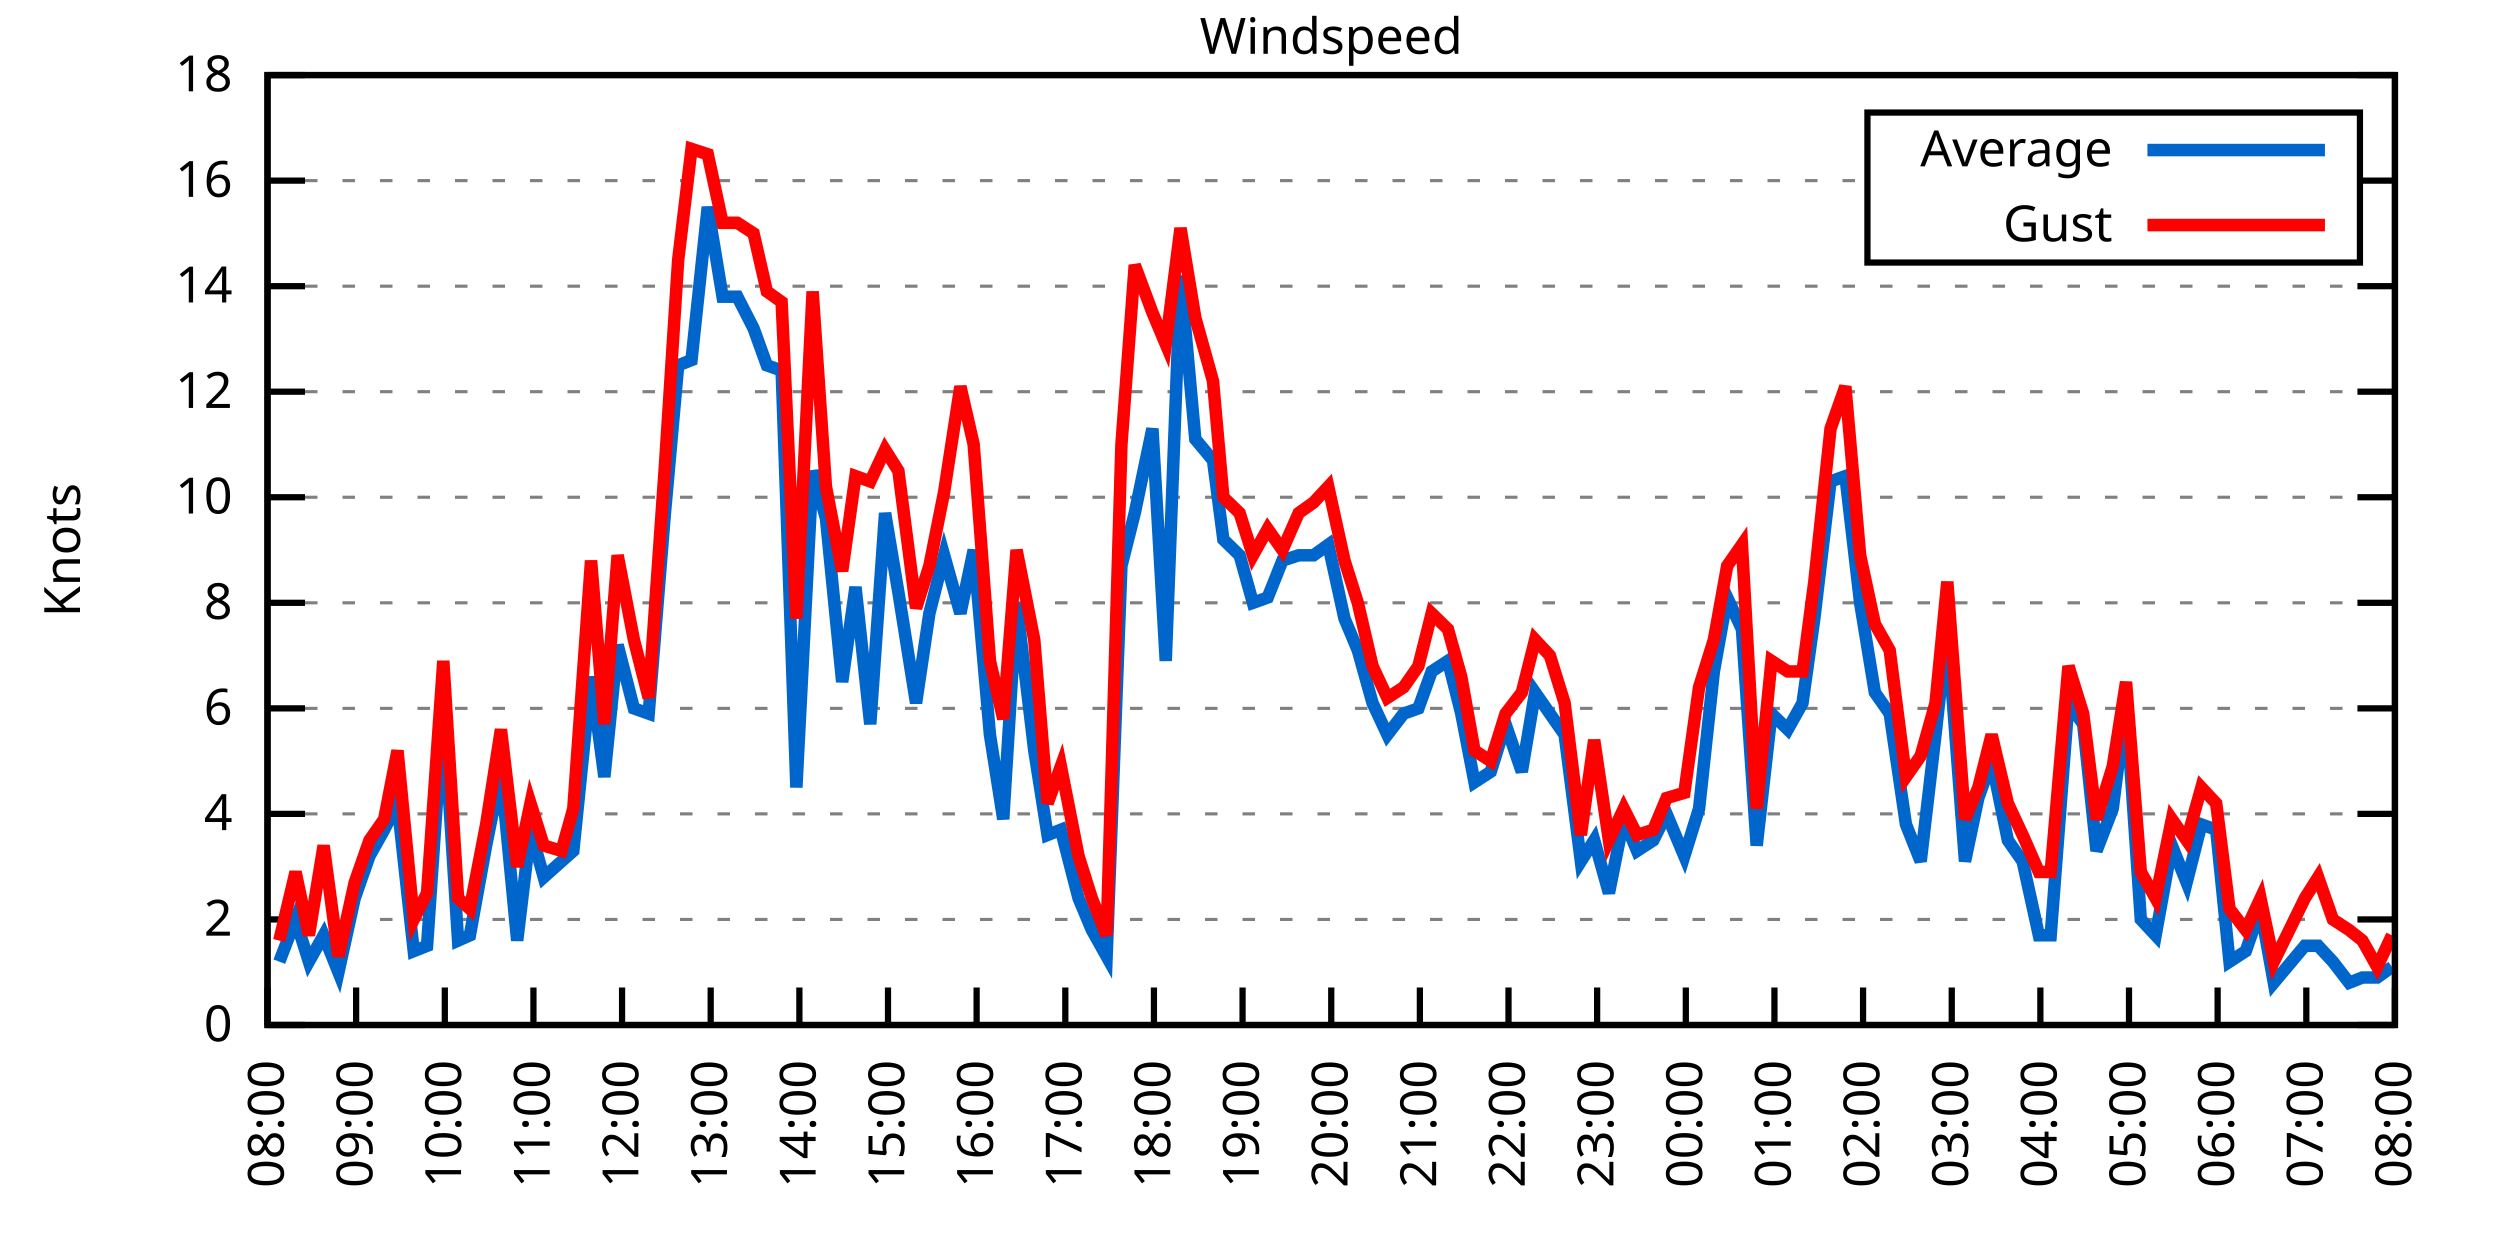
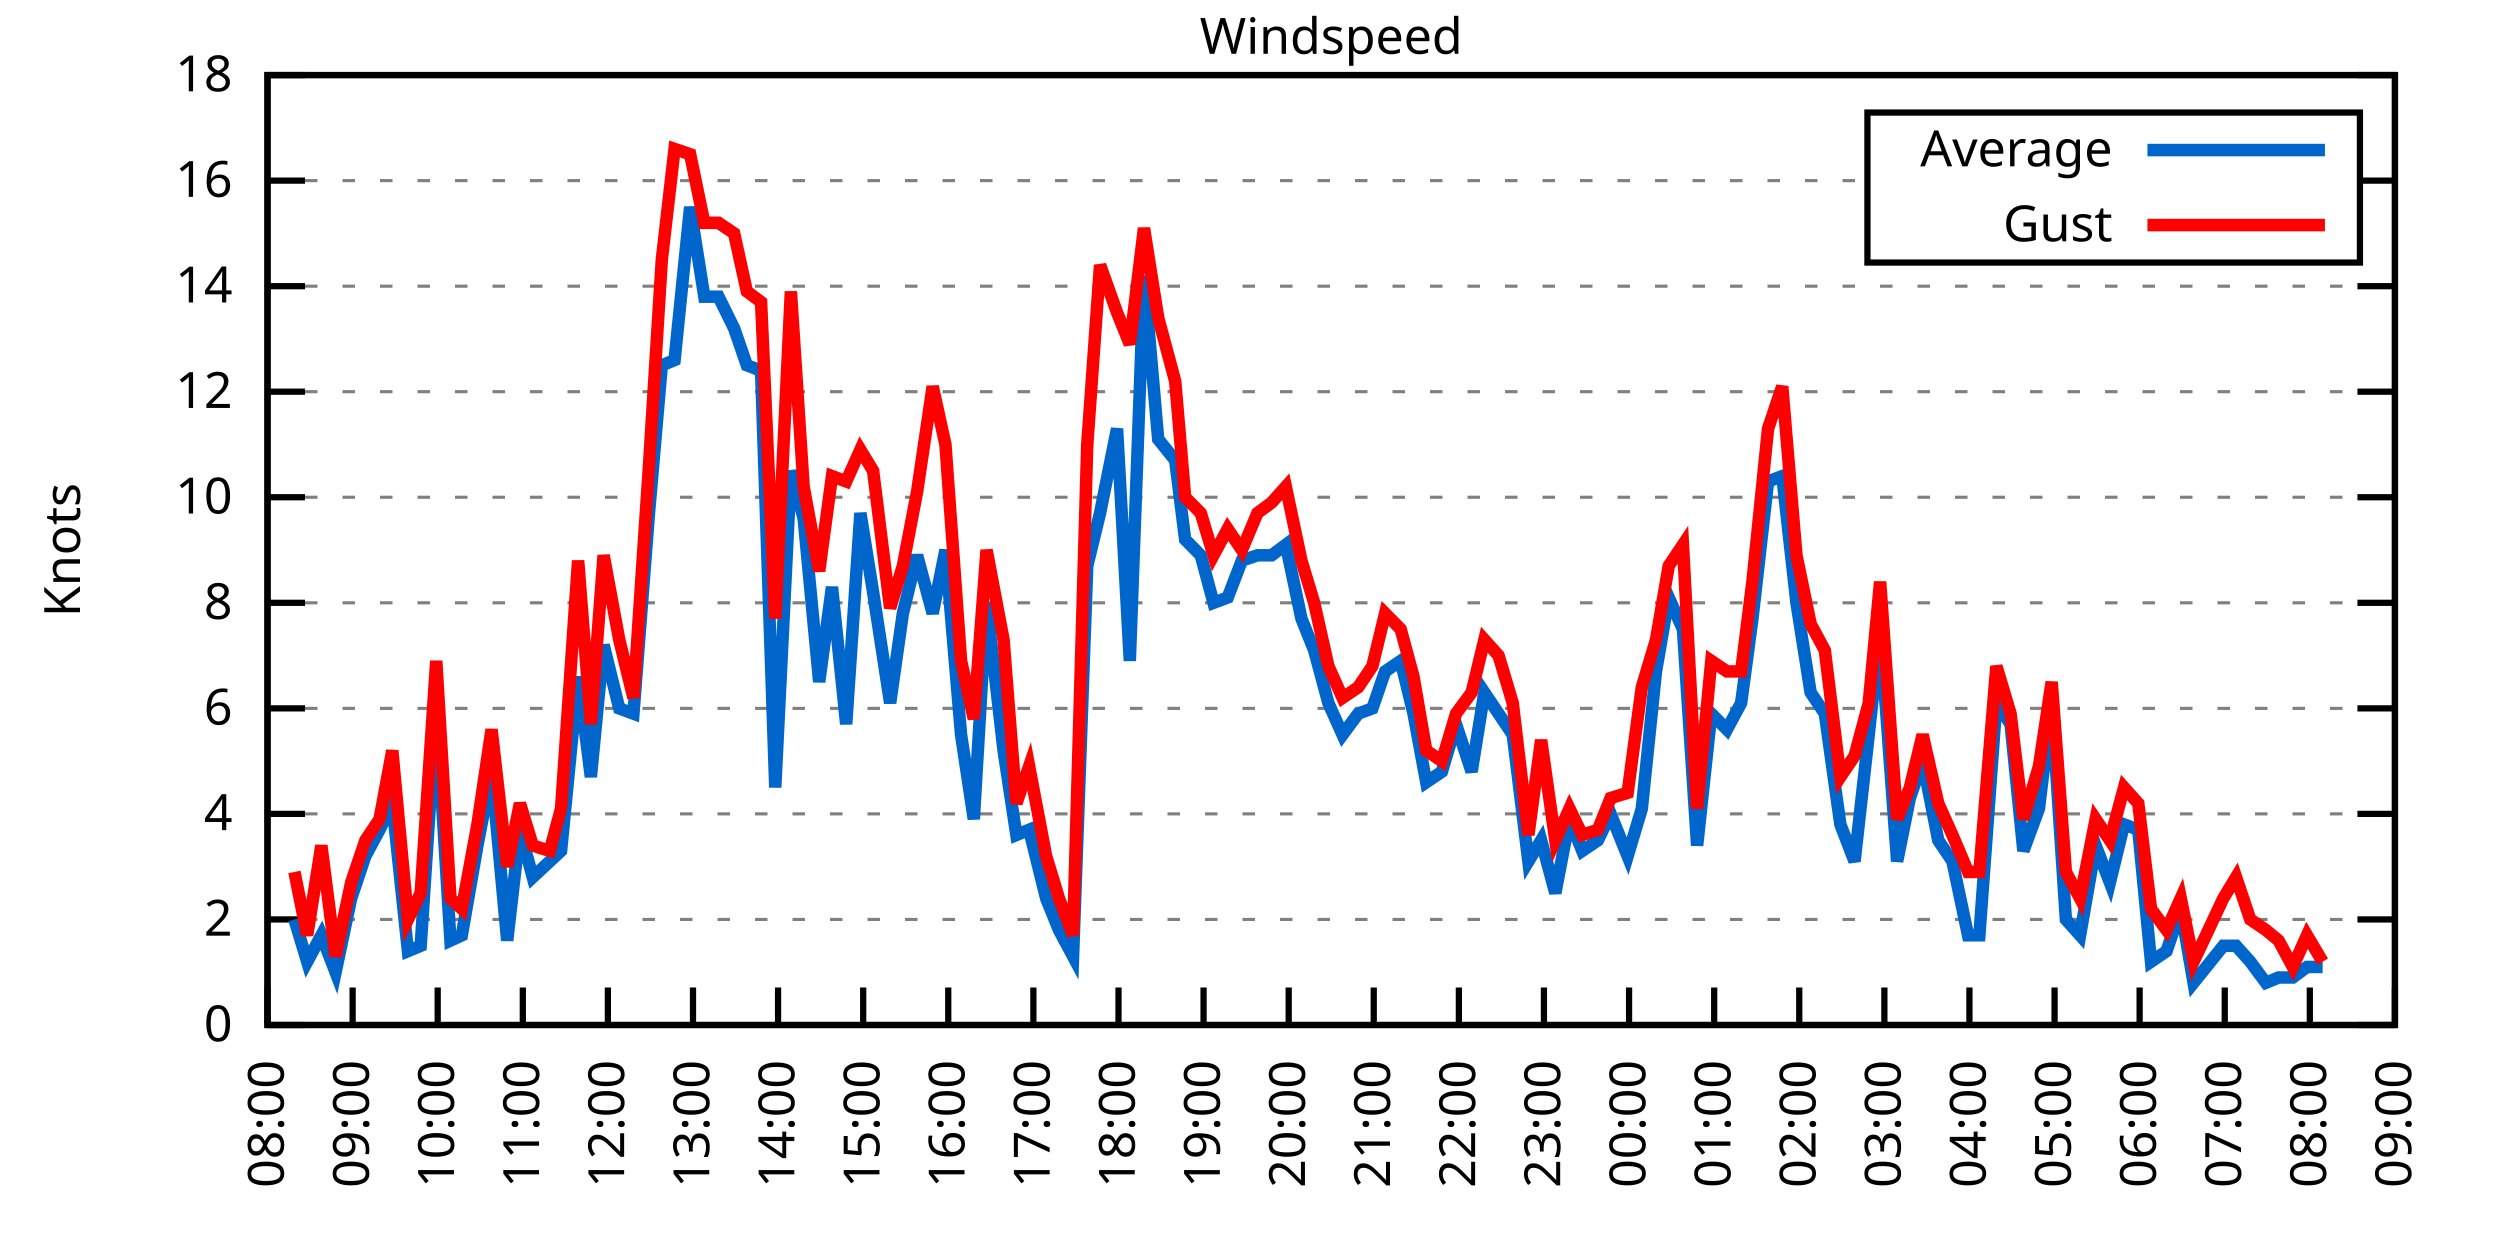
<svg xmlns="http://www.w3.org/2000/svg" xmlns:xlink="http://www.w3.org/1999/xlink" width="400" height="200" viewBox="0 0 400 200">
  <g id="gnuplot_canvas">
    <rect x="0" y="0" width="400" height="200" fill="none" />
    <defs>
      <circle id="gpDot" r="0.5" stroke-width="0.5" stroke="currentColor" />
      <path id="gpPt0" stroke-width="0.333" stroke="currentColor" d="M-1,0 h2 M0,-1 v2" />
      <path id="gpPt1" stroke-width="0.333" stroke="currentColor" d="M-1,-1 L1,1 M1,-1 L-1,1" />
      <path id="gpPt2" stroke-width="0.333" stroke="currentColor" d="M-1,0 L1,0 M0,-1 L0,1 M-1,-1 L1,1 M-1,1 L1,-1" />
      <rect id="gpPt3" stroke-width="0.333" stroke="currentColor" x="-1" y="-1" width="2" height="2" />
      <rect id="gpPt4" stroke-width="0.333" stroke="currentColor" fill="currentColor" x="-1" y="-1" width="2" height="2" />
      <circle id="gpPt5" stroke-width="0.333" stroke="currentColor" cx="0" cy="0" r="1" />
      <use xlink:href="#gpPt5" id="gpPt6" fill="currentColor" stroke="none" />
      <path id="gpPt7" stroke-width="0.333" stroke="currentColor" d="M0,-1.33 L-1.33,0.67 L1.33,0.67 z" />
      <use xlink:href="#gpPt7" id="gpPt8" fill="currentColor" stroke="none" />
      <use xlink:href="#gpPt7" id="gpPt9" stroke="currentColor" transform="rotate(180)" />
      <use xlink:href="#gpPt9" id="gpPt10" fill="currentColor" stroke="none" />
      <use xlink:href="#gpPt3" id="gpPt11" stroke="currentColor" transform="rotate(45)" />
      <use xlink:href="#gpPt11" id="gpPt12" fill="currentColor" stroke="none" />
      <path id="gpPt13" stroke-width="0.333" stroke="currentColor" d="M0,1.330 L1.265,0.411 L0.782,-1.067 L-0.782,-1.076 L-1.265,0.411 z" />
      <use xlink:href="#gpPt13" id="gpPt14" fill="currentColor" stroke="none" />
      <filter id="textbox" filterUnits="objectBoundingBox" x="0" y="0" height="1" width="1">
        <feFlood flood-color="white" flood-opacity="1" result="bgnd" />
        <feComposite in="SourceGraphic" in2="bgnd" operator="atop" />
      </filter>
      <filter id="greybox" filterUnits="objectBoundingBox" x="0" y="0" height="1" width="1">
        <feFlood flood-color="lightgrey" flood-opacity="1" result="grey" />
        <feComposite in="SourceGraphic" in2="grey" operator="atop" />
      </filter>
    </defs>
    <g fill="none" color="white" stroke="currentColor" stroke-width="1.00" stroke-linecap="butt" stroke-linejoin="miter">
</g>
    <g fill="none" color="black" stroke="currentColor" stroke-width="1.00" stroke-linecap="butt" stroke-linejoin="miter">
      <g stroke="none" shape-rendering="crispEdges">
        <polygon fill="rgb(255, 255, 255)" points="42.80,164.00 383.18,164.00 383.18,12.02 42.80,12.02 " />
      </g>
    </g>
    <g fill="none" color="black" stroke="currentColor" stroke-width="1.00" stroke-linecap="butt" stroke-linejoin="miter">
</g>
    <g fill="none" color="black" stroke="black" stroke-width="0.50" stroke-linecap="butt" stroke-linejoin="miter">
</g>
    <g fill="none" color="gray" stroke="currentColor" stroke-width="0.50" stroke-linecap="butt" stroke-linejoin="miter">
      <path stroke="gray" stroke-dasharray="2,4" class="gridline" d="M42.80,164.00 L383.19,164.00  " />
    </g>
    <g fill="none" color="gray" stroke="gray" stroke-width="1.00" stroke-linecap="butt" stroke-linejoin="miter">
</g>
    <g fill="none" color="black" stroke="currentColor" stroke-width="1.00" stroke-linecap="butt" stroke-linejoin="miter">
      <path stroke="black" d="M42.80,164.00 L48.80,164.00 M383.19,164.00 L377.19,164.00  " />
      <g transform="translate(37.20,166.60)" stroke="none" fill="black" font-family="Sans" font-size="8.00" text-anchor="end">
        <text>
          <tspan font-family="Sans"> 0</tspan>
        </text>
      </g>
    </g>
    <g fill="none" color="black" stroke="currentColor" stroke-width="1.00" stroke-linecap="butt" stroke-linejoin="miter">
</g>
    <g fill="none" color="black" stroke="black" stroke-width="0.50" stroke-linecap="butt" stroke-linejoin="miter">
</g>
    <g fill="none" color="gray" stroke="currentColor" stroke-width="0.50" stroke-linecap="butt" stroke-linejoin="miter">
      <path stroke="gray" stroke-dasharray="2,4" class="gridline" d="M42.80,147.11 L383.19,147.11  " />
    </g>
    <g fill="none" color="gray" stroke="gray" stroke-width="1.00" stroke-linecap="butt" stroke-linejoin="miter">
</g>
    <g fill="none" color="black" stroke="currentColor" stroke-width="1.00" stroke-linecap="butt" stroke-linejoin="miter">
      <path stroke="black" d="M42.80,147.11 L48.80,147.11 M383.19,147.11 L377.19,147.11  " />
      <g transform="translate(37.20,149.71)" stroke="none" fill="black" font-family="Sans" font-size="8.00" text-anchor="end">
        <text>
          <tspan font-family="Sans"> 2</tspan>
        </text>
      </g>
    </g>
    <g fill="none" color="black" stroke="currentColor" stroke-width="1.00" stroke-linecap="butt" stroke-linejoin="miter">
</g>
    <g fill="none" color="black" stroke="black" stroke-width="0.50" stroke-linecap="butt" stroke-linejoin="miter">
</g>
    <g fill="none" color="gray" stroke="currentColor" stroke-width="0.50" stroke-linecap="butt" stroke-linejoin="miter">
      <path stroke="gray" stroke-dasharray="2,4" class="gridline" d="M42.80,130.22 L383.19,130.22  " />
    </g>
    <g fill="none" color="gray" stroke="gray" stroke-width="1.00" stroke-linecap="butt" stroke-linejoin="miter">
</g>
    <g fill="none" color="black" stroke="currentColor" stroke-width="1.00" stroke-linecap="butt" stroke-linejoin="miter">
      <path stroke="black" d="M42.80,130.22 L48.80,130.22 M383.19,130.22 L377.19,130.22  " />
      <g transform="translate(37.20,132.82)" stroke="none" fill="black" font-family="Sans" font-size="8.00" text-anchor="end">
        <text>
          <tspan font-family="Sans"> 4</tspan>
        </text>
      </g>
    </g>
    <g fill="none" color="black" stroke="currentColor" stroke-width="1.00" stroke-linecap="butt" stroke-linejoin="miter">
</g>
    <g fill="none" color="black" stroke="black" stroke-width="0.50" stroke-linecap="butt" stroke-linejoin="miter">
</g>
    <g fill="none" color="gray" stroke="currentColor" stroke-width="0.50" stroke-linecap="butt" stroke-linejoin="miter">
      <path stroke="gray" stroke-dasharray="2,4" class="gridline" d="M42.80,113.34 L383.19,113.34  " />
    </g>
    <g fill="none" color="gray" stroke="gray" stroke-width="1.00" stroke-linecap="butt" stroke-linejoin="miter">
</g>
    <g fill="none" color="black" stroke="currentColor" stroke-width="1.00" stroke-linecap="butt" stroke-linejoin="miter">
      <path stroke="black" d="M42.80,113.34 L48.80,113.34 M383.19,113.34 L377.19,113.34  " />
      <g transform="translate(37.20,115.94)" stroke="none" fill="black" font-family="Sans" font-size="8.00" text-anchor="end">
        <text>
          <tspan font-family="Sans"> 6</tspan>
        </text>
      </g>
    </g>
    <g fill="none" color="black" stroke="currentColor" stroke-width="1.00" stroke-linecap="butt" stroke-linejoin="miter">
</g>
    <g fill="none" color="black" stroke="black" stroke-width="0.50" stroke-linecap="butt" stroke-linejoin="miter">
</g>
    <g fill="none" color="gray" stroke="currentColor" stroke-width="0.50" stroke-linecap="butt" stroke-linejoin="miter">
      <path stroke="gray" stroke-dasharray="2,4" class="gridline" d="M42.80,96.45 L383.19,96.45  " />
    </g>
    <g fill="none" color="gray" stroke="gray" stroke-width="1.00" stroke-linecap="butt" stroke-linejoin="miter">
</g>
    <g fill="none" color="black" stroke="currentColor" stroke-width="1.00" stroke-linecap="butt" stroke-linejoin="miter">
      <path stroke="black" d="M42.80,96.45 L48.80,96.45 M383.19,96.45 L377.19,96.45  " />
      <g transform="translate(37.20,99.05)" stroke="none" fill="black" font-family="Sans" font-size="8.00" text-anchor="end">
        <text>
          <tspan font-family="Sans"> 8</tspan>
        </text>
      </g>
    </g>
    <g fill="none" color="black" stroke="currentColor" stroke-width="1.00" stroke-linecap="butt" stroke-linejoin="miter">
</g>
    <g fill="none" color="black" stroke="black" stroke-width="0.50" stroke-linecap="butt" stroke-linejoin="miter">
</g>
    <g fill="none" color="gray" stroke="currentColor" stroke-width="0.50" stroke-linecap="butt" stroke-linejoin="miter">
      <path stroke="gray" stroke-dasharray="2,4" class="gridline" d="M42.80,79.56 L383.19,79.56  " />
    </g>
    <g fill="none" color="gray" stroke="gray" stroke-width="1.00" stroke-linecap="butt" stroke-linejoin="miter">
</g>
    <g fill="none" color="black" stroke="currentColor" stroke-width="1.00" stroke-linecap="butt" stroke-linejoin="miter">
      <path stroke="black" d="M42.80,79.56 L48.80,79.56 M383.19,79.56 L377.19,79.56  " />
      <g transform="translate(37.20,82.16)" stroke="none" fill="black" font-family="Sans" font-size="8.00" text-anchor="end">
        <text>
          <tspan font-family="Sans"> 10</tspan>
        </text>
      </g>
    </g>
    <g fill="none" color="black" stroke="currentColor" stroke-width="1.00" stroke-linecap="butt" stroke-linejoin="miter">
</g>
    <g fill="none" color="black" stroke="black" stroke-width="0.50" stroke-linecap="butt" stroke-linejoin="miter">
</g>
    <g fill="none" color="gray" stroke="currentColor" stroke-width="0.50" stroke-linecap="butt" stroke-linejoin="miter">
      <path stroke="gray" stroke-dasharray="2,4" class="gridline" d="M42.80,62.67 L383.19,62.67  " />
    </g>
    <g fill="none" color="gray" stroke="gray" stroke-width="1.00" stroke-linecap="butt" stroke-linejoin="miter">
</g>
    <g fill="none" color="black" stroke="currentColor" stroke-width="1.00" stroke-linecap="butt" stroke-linejoin="miter">
      <path stroke="black" d="M42.80,62.67 L48.80,62.67 M383.19,62.67 L377.19,62.67  " />
      <g transform="translate(37.20,65.27)" stroke="none" fill="black" font-family="Sans" font-size="8.00" text-anchor="end">
        <text>
          <tspan font-family="Sans"> 12</tspan>
        </text>
      </g>
    </g>
    <g fill="none" color="black" stroke="currentColor" stroke-width="1.00" stroke-linecap="butt" stroke-linejoin="miter">
</g>
    <g fill="none" color="black" stroke="black" stroke-width="0.50" stroke-linecap="butt" stroke-linejoin="miter">
</g>
    <g fill="none" color="gray" stroke="currentColor" stroke-width="0.50" stroke-linecap="butt" stroke-linejoin="miter">
      <path stroke="gray" stroke-dasharray="2,4" class="gridline" d="M42.80,45.79 L383.19,45.79  " />
    </g>
    <g fill="none" color="gray" stroke="gray" stroke-width="1.00" stroke-linecap="butt" stroke-linejoin="miter">
</g>
    <g fill="none" color="black" stroke="currentColor" stroke-width="1.00" stroke-linecap="butt" stroke-linejoin="miter">
      <path stroke="black" d="M42.80,45.79 L48.80,45.79 M383.19,45.79 L377.19,45.79  " />
      <g transform="translate(37.20,48.39)" stroke="none" fill="black" font-family="Sans" font-size="8.00" text-anchor="end">
        <text>
          <tspan font-family="Sans"> 14</tspan>
        </text>
      </g>
    </g>
    <g fill="none" color="black" stroke="currentColor" stroke-width="1.00" stroke-linecap="butt" stroke-linejoin="miter">
</g>
    <g fill="none" color="black" stroke="black" stroke-width="0.50" stroke-linecap="butt" stroke-linejoin="miter">
</g>
    <g fill="none" color="gray" stroke="currentColor" stroke-width="0.50" stroke-linecap="butt" stroke-linejoin="miter">
      <path stroke="gray" stroke-dasharray="2,4" class="gridline" d="M42.80,28.90 L298.79,28.90 M377.59,28.90 L383.19,28.90  " />
    </g>
    <g fill="none" color="gray" stroke="gray" stroke-width="1.00" stroke-linecap="butt" stroke-linejoin="miter">
</g>
    <g fill="none" color="black" stroke="currentColor" stroke-width="1.00" stroke-linecap="butt" stroke-linejoin="miter">
      <path stroke="black" d="M42.80,28.90 L48.80,28.90 M383.19,28.90 L377.19,28.90  " />
      <g transform="translate(37.20,31.50)" stroke="none" fill="black" font-family="Sans" font-size="8.00" text-anchor="end">
        <text>
          <tspan font-family="Sans"> 16</tspan>
        </text>
      </g>
    </g>
    <g fill="none" color="black" stroke="currentColor" stroke-width="1.00" stroke-linecap="butt" stroke-linejoin="miter">
</g>
    <g fill="none" color="black" stroke="black" stroke-width="0.50" stroke-linecap="butt" stroke-linejoin="miter">
</g>
    <g fill="none" color="gray" stroke="currentColor" stroke-width="0.50" stroke-linecap="butt" stroke-linejoin="miter">
      <path stroke="gray" stroke-dasharray="2,4" class="gridline" d="M42.80,12.01 L383.19,12.01  " />
    </g>
    <g fill="none" color="gray" stroke="gray" stroke-width="1.00" stroke-linecap="butt" stroke-linejoin="miter">
</g>
    <g fill="none" color="black" stroke="currentColor" stroke-width="1.00" stroke-linecap="butt" stroke-linejoin="miter">
      <path stroke="black" d="M42.80,12.01 L48.80,12.01 M383.19,12.01 L377.19,12.01  " />
      <g transform="translate(37.20,14.61)" stroke="none" fill="black" font-family="Sans" font-size="8.00" text-anchor="end">
        <text>
          <tspan font-family="Sans"> 18</tspan>
        </text>
      </g>
    </g>
    <g fill="none" color="black" stroke="currentColor" stroke-width="1.00" stroke-linecap="butt" stroke-linejoin="miter">
      <path stroke="black" d="M42.80,164.00 L42.80,158.00  " />
      <g transform="translate(45.40,169.60) rotate(270.00)" stroke="none" fill="black" font-family="Sans" font-size="8.00" text-anchor="end">
        <text>
          <tspan font-family="Sans">08:00</tspan>
        </text>
      </g>
    </g>
    <g fill="none" color="black" stroke="currentColor" stroke-width="1.00" stroke-linecap="butt" stroke-linejoin="miter">
-       <path stroke="black" d="M56.98,164.00 L56.98,158.00  " />
-       <g transform="translate(59.58,169.60) rotate(270.00)" stroke="none" fill="black" font-family="Sans" font-size="8.00" text-anchor="end">
+       <path stroke="black" d="M56.42,164.00 L56.42,158.00  " />
+       <g transform="translate(59.02,169.60) rotate(270.00)" stroke="none" fill="black" font-family="Sans" font-size="8.00" text-anchor="end">
        <text>
          <tspan font-family="Sans">09:00</tspan>
        </text>
      </g>
    </g>
    <g fill="none" color="black" stroke="currentColor" stroke-width="1.00" stroke-linecap="butt" stroke-linejoin="miter">
-       <path stroke="black" d="M71.17,164.00 L71.17,158.00  " />
-       <g transform="translate(73.77,169.60) rotate(270.00)" stroke="none" fill="black" font-family="Sans" font-size="8.00" text-anchor="end">
+       <path stroke="black" d="M70.03,164.00 L70.03,158.00  " />
+       <g transform="translate(72.63,169.60) rotate(270.00)" stroke="none" fill="black" font-family="Sans" font-size="8.00" text-anchor="end">
        <text>
          <tspan font-family="Sans">10:00</tspan>
        </text>
      </g>
    </g>
    <g fill="none" color="black" stroke="currentColor" stroke-width="1.00" stroke-linecap="butt" stroke-linejoin="miter">
-       <path stroke="black" d="M85.35,164.00 L85.35,158.00  " />
-       <g transform="translate(87.95,169.60) rotate(270.00)" stroke="none" fill="black" font-family="Sans" font-size="8.00" text-anchor="end">
+       <path stroke="black" d="M83.65,164.00 L83.65,158.00  " />
+       <g transform="translate(86.25,169.60) rotate(270.00)" stroke="none" fill="black" font-family="Sans" font-size="8.00" text-anchor="end">
        <text>
          <tspan font-family="Sans">11:00</tspan>
        </text>
      </g>
    </g>
    <g fill="none" color="black" stroke="currentColor" stroke-width="1.00" stroke-linecap="butt" stroke-linejoin="miter">
-       <path stroke="black" d="M99.53,164.00 L99.53,158.00  " />
-       <g transform="translate(102.13,169.60) rotate(270.00)" stroke="none" fill="black" font-family="Sans" font-size="8.00" text-anchor="end">
+       <path stroke="black" d="M97.26,164.00 L97.26,158.00  " />
+       <g transform="translate(99.86,169.60) rotate(270.00)" stroke="none" fill="black" font-family="Sans" font-size="8.00" text-anchor="end">
        <text>
          <tspan font-family="Sans">12:00</tspan>
        </text>
      </g>
    </g>
    <g fill="none" color="black" stroke="currentColor" stroke-width="1.00" stroke-linecap="butt" stroke-linejoin="miter">
-       <path stroke="black" d="M113.71,164.00 L113.71,158.00  " />
-       <g transform="translate(116.31,169.60) rotate(270.00)" stroke="none" fill="black" font-family="Sans" font-size="8.00" text-anchor="end">
+       <path stroke="black" d="M110.88,164.00 L110.88,158.00  " />
+       <g transform="translate(113.48,169.60) rotate(270.00)" stroke="none" fill="black" font-family="Sans" font-size="8.00" text-anchor="end">
        <text>
          <tspan font-family="Sans">13:00</tspan>
        </text>
      </g>
    </g>
    <g fill="none" color="black" stroke="currentColor" stroke-width="1.00" stroke-linecap="butt" stroke-linejoin="miter">
-       <path stroke="black" d="M127.90,164.00 L127.90,158.00  " />
-       <g transform="translate(130.50,169.60) rotate(270.00)" stroke="none" fill="black" font-family="Sans" font-size="8.00" text-anchor="end">
+       <path stroke="black" d="M124.49,164.00 L124.49,158.00  " />
+       <g transform="translate(127.09,169.60) rotate(270.00)" stroke="none" fill="black" font-family="Sans" font-size="8.00" text-anchor="end">
        <text>
          <tspan font-family="Sans">14:00</tspan>
        </text>
      </g>
    </g>
    <g fill="none" color="black" stroke="currentColor" stroke-width="1.00" stroke-linecap="butt" stroke-linejoin="miter">
-       <path stroke="black" d="M142.08,164.00 L142.08,158.00  " />
-       <g transform="translate(144.68,169.60) rotate(270.00)" stroke="none" fill="black" font-family="Sans" font-size="8.00" text-anchor="end">
+       <path stroke="black" d="M138.11,164.00 L138.11,158.00  " />
+       <g transform="translate(140.71,169.60) rotate(270.00)" stroke="none" fill="black" font-family="Sans" font-size="8.00" text-anchor="end">
        <text>
          <tspan font-family="Sans">15:00</tspan>
        </text>
      </g>
    </g>
    <g fill="none" color="black" stroke="currentColor" stroke-width="1.00" stroke-linecap="butt" stroke-linejoin="miter">
-       <path stroke="black" d="M156.26,164.00 L156.26,158.00  " />
-       <g transform="translate(158.86,169.60) rotate(270.00)" stroke="none" fill="black" font-family="Sans" font-size="8.00" text-anchor="end">
+       <path stroke="black" d="M151.72,164.00 L151.72,158.00  " />
+       <g transform="translate(154.32,169.60) rotate(270.00)" stroke="none" fill="black" font-family="Sans" font-size="8.00" text-anchor="end">
        <text>
          <tspan font-family="Sans">16:00</tspan>
        </text>
      </g>
    </g>
    <g fill="none" color="black" stroke="currentColor" stroke-width="1.00" stroke-linecap="butt" stroke-linejoin="miter">
-       <path stroke="black" d="M170.45,164.00 L170.45,158.00  " />
-       <g transform="translate(173.05,169.60) rotate(270.00)" stroke="none" fill="black" font-family="Sans" font-size="8.00" text-anchor="end">
+       <path stroke="black" d="M165.34,164.00 L165.34,158.00  " />
+       <g transform="translate(167.94,169.60) rotate(270.00)" stroke="none" fill="black" font-family="Sans" font-size="8.00" text-anchor="end">
        <text>
          <tspan font-family="Sans">17:00</tspan>
        </text>
      </g>
    </g>
    <g fill="none" color="black" stroke="currentColor" stroke-width="1.00" stroke-linecap="butt" stroke-linejoin="miter">
-       <path stroke="black" d="M184.63,164.00 L184.63,158.00  " />
-       <g transform="translate(187.23,169.60) rotate(270.00)" stroke="none" fill="black" font-family="Sans" font-size="8.00" text-anchor="end">
+       <path stroke="black" d="M178.96,164.00 L178.96,158.00  " />
+       <g transform="translate(181.56,169.60) rotate(270.00)" stroke="none" fill="black" font-family="Sans" font-size="8.00" text-anchor="end">
        <text>
          <tspan font-family="Sans">18:00</tspan>
        </text>
      </g>
    </g>
    <g fill="none" color="black" stroke="currentColor" stroke-width="1.00" stroke-linecap="butt" stroke-linejoin="miter">
-       <path stroke="black" d="M198.81,164.00 L198.81,158.00  " />
-       <g transform="translate(201.41,169.60) rotate(270.00)" stroke="none" fill="black" font-family="Sans" font-size="8.00" text-anchor="end">
+       <path stroke="black" d="M192.57,164.00 L192.57,158.00  " />
+       <g transform="translate(195.17,169.60) rotate(270.00)" stroke="none" fill="black" font-family="Sans" font-size="8.00" text-anchor="end">
        <text>
          <tspan font-family="Sans">19:00</tspan>
        </text>
      </g>
    </g>
    <g fill="none" color="black" stroke="currentColor" stroke-width="1.00" stroke-linecap="butt" stroke-linejoin="miter">
-       <path stroke="black" d="M213.00,164.00 L213.00,158.00  " />
-       <g transform="translate(215.60,169.60) rotate(270.00)" stroke="none" fill="black" font-family="Sans" font-size="8.00" text-anchor="end">
+       <path stroke="black" d="M206.19,164.00 L206.19,158.00  " />
+       <g transform="translate(208.79,169.60) rotate(270.00)" stroke="none" fill="black" font-family="Sans" font-size="8.00" text-anchor="end">
        <text>
          <tspan font-family="Sans">20:00</tspan>
        </text>
      </g>
    </g>
    <g fill="none" color="black" stroke="currentColor" stroke-width="1.00" stroke-linecap="butt" stroke-linejoin="miter">
-       <path stroke="black" d="M227.18,164.00 L227.18,158.00  " />
-       <g transform="translate(229.78,169.60) rotate(270.00)" stroke="none" fill="black" font-family="Sans" font-size="8.00" text-anchor="end">
+       <path stroke="black" d="M219.80,164.00 L219.80,158.00  " />
+       <g transform="translate(222.40,169.60) rotate(270.00)" stroke="none" fill="black" font-family="Sans" font-size="8.00" text-anchor="end">
        <text>
          <tspan font-family="Sans">21:00</tspan>
        </text>
      </g>
    </g>
    <g fill="none" color="black" stroke="currentColor" stroke-width="1.00" stroke-linecap="butt" stroke-linejoin="miter">
-       <path stroke="black" d="M241.36,164.00 L241.36,158.00  " />
-       <g transform="translate(243.96,169.60) rotate(270.00)" stroke="none" fill="black" font-family="Sans" font-size="8.00" text-anchor="end">
+       <path stroke="black" d="M233.42,164.00 L233.42,158.00  " />
+       <g transform="translate(236.02,169.60) rotate(270.00)" stroke="none" fill="black" font-family="Sans" font-size="8.00" text-anchor="end">
        <text>
          <tspan font-family="Sans">22:00</tspan>
        </text>
      </g>
    </g>
    <g fill="none" color="black" stroke="currentColor" stroke-width="1.00" stroke-linecap="butt" stroke-linejoin="miter">
-       <path stroke="black" d="M255.54,164.00 L255.54,158.00  " />
-       <g transform="translate(258.14,169.60) rotate(270.00)" stroke="none" fill="black" font-family="Sans" font-size="8.00" text-anchor="end">
+       <path stroke="black" d="M247.03,164.00 L247.03,158.00  " />
+       <g transform="translate(249.63,169.60) rotate(270.00)" stroke="none" fill="black" font-family="Sans" font-size="8.00" text-anchor="end">
        <text>
          <tspan font-family="Sans">23:00</tspan>
        </text>
      </g>
    </g>
    <g fill="none" color="black" stroke="currentColor" stroke-width="1.00" stroke-linecap="butt" stroke-linejoin="miter">
-       <path stroke="black" d="M269.73,164.00 L269.73,158.00  " />
-       <g transform="translate(272.33,169.60) rotate(270.00)" stroke="none" fill="black" font-family="Sans" font-size="8.00" text-anchor="end">
+       <path stroke="black" d="M260.65,164.00 L260.65,158.00  " />
+       <g transform="translate(263.25,169.60) rotate(270.00)" stroke="none" fill="black" font-family="Sans" font-size="8.00" text-anchor="end">
        <text>
          <tspan font-family="Sans">00:00</tspan>
        </text>
      </g>
    </g>
    <g fill="none" color="black" stroke="currentColor" stroke-width="1.00" stroke-linecap="butt" stroke-linejoin="miter">
-       <path stroke="black" d="M283.91,164.00 L283.91,158.00  " />
-       <g transform="translate(286.51,169.60) rotate(270.00)" stroke="none" fill="black" font-family="Sans" font-size="8.00" text-anchor="end">
+       <path stroke="black" d="M274.27,164.00 L274.27,158.00  " />
+       <g transform="translate(276.87,169.60) rotate(270.00)" stroke="none" fill="black" font-family="Sans" font-size="8.00" text-anchor="end">
        <text>
          <tspan font-family="Sans">01:00</tspan>
        </text>
      </g>
    </g>
    <g fill="none" color="black" stroke="currentColor" stroke-width="1.00" stroke-linecap="butt" stroke-linejoin="miter">
-       <path stroke="black" d="M298.09,164.00 L298.09,158.00  " />
-       <g transform="translate(300.69,169.60) rotate(270.00)" stroke="none" fill="black" font-family="Sans" font-size="8.00" text-anchor="end">
+       <path stroke="black" d="M287.88,164.00 L287.88,158.00  " />
+       <g transform="translate(290.48,169.60) rotate(270.00)" stroke="none" fill="black" font-family="Sans" font-size="8.00" text-anchor="end">
        <text>
          <tspan font-family="Sans">02:00</tspan>
        </text>
      </g>
    </g>
    <g fill="none" color="black" stroke="currentColor" stroke-width="1.00" stroke-linecap="butt" stroke-linejoin="miter">
-       <path stroke="black" d="M312.28,164.00 L312.28,158.00  " />
-       <g transform="translate(314.88,169.60) rotate(270.00)" stroke="none" fill="black" font-family="Sans" font-size="8.00" text-anchor="end">
+       <path stroke="black" d="M301.50,164.00 L301.50,158.00  " />
+       <g transform="translate(304.10,169.60) rotate(270.00)" stroke="none" fill="black" font-family="Sans" font-size="8.00" text-anchor="end">
        <text>
          <tspan font-family="Sans">03:00</tspan>
        </text>
      </g>
    </g>
    <g fill="none" color="black" stroke="currentColor" stroke-width="1.00" stroke-linecap="butt" stroke-linejoin="miter">
-       <path stroke="black" d="M326.46,164.00 L326.46,158.00  " />
-       <g transform="translate(329.06,169.60) rotate(270.00)" stroke="none" fill="black" font-family="Sans" font-size="8.00" text-anchor="end">
+       <path stroke="black" d="M315.11,164.00 L315.11,158.00  " />
+       <g transform="translate(317.71,169.60) rotate(270.00)" stroke="none" fill="black" font-family="Sans" font-size="8.00" text-anchor="end">
        <text>
          <tspan font-family="Sans">04:00</tspan>
        </text>
      </g>
    </g>
    <g fill="none" color="black" stroke="currentColor" stroke-width="1.00" stroke-linecap="butt" stroke-linejoin="miter">
-       <path stroke="black" d="M340.64,164.00 L340.64,158.00  " />
-       <g transform="translate(343.24,169.60) rotate(270.00)" stroke="none" fill="black" font-family="Sans" font-size="8.00" text-anchor="end">
+       <path stroke="black" d="M328.73,164.00 L328.73,158.00  " />
+       <g transform="translate(331.33,169.60) rotate(270.00)" stroke="none" fill="black" font-family="Sans" font-size="8.00" text-anchor="end">
        <text>
          <tspan font-family="Sans">05:00</tspan>
        </text>
      </g>
    </g>
    <g fill="none" color="black" stroke="currentColor" stroke-width="1.00" stroke-linecap="butt" stroke-linejoin="miter">
-       <path stroke="black" d="M354.82,164.00 L354.82,158.00  " />
-       <g transform="translate(357.42,169.60) rotate(270.00)" stroke="none" fill="black" font-family="Sans" font-size="8.00" text-anchor="end">
+       <path stroke="black" d="M342.34,164.00 L342.34,158.00  " />
+       <g transform="translate(344.94,169.60) rotate(270.00)" stroke="none" fill="black" font-family="Sans" font-size="8.00" text-anchor="end">
        <text>
          <tspan font-family="Sans">06:00</tspan>
        </text>
      </g>
    </g>
    <g fill="none" color="black" stroke="currentColor" stroke-width="1.00" stroke-linecap="butt" stroke-linejoin="miter">
-       <path stroke="black" d="M369.01,164.00 L369.01,158.00  " />
-       <g transform="translate(371.61,169.60) rotate(270.00)" stroke="none" fill="black" font-family="Sans" font-size="8.00" text-anchor="end">
+       <path stroke="black" d="M355.96,164.00 L355.96,158.00  " />
+       <g transform="translate(358.56,169.60) rotate(270.00)" stroke="none" fill="black" font-family="Sans" font-size="8.00" text-anchor="end">
        <text>
          <tspan font-family="Sans">07:00</tspan>
+         </text>
+       </g>
+     </g>
+     <g fill="none" color="black" stroke="currentColor" stroke-width="1.00" stroke-linecap="butt" stroke-linejoin="miter">
+       <path stroke="black" d="M369.57,164.00 L369.57,158.00  " />
+       <g transform="translate(372.17,169.60) rotate(270.00)" stroke="none" fill="black" font-family="Sans" font-size="8.00" text-anchor="end">
+         <text>
+           <tspan font-family="Sans">08:00</tspan>
        </text>
      </g>
    </g>
    <g fill="none" color="black" stroke="currentColor" stroke-width="1.00" stroke-linecap="butt" stroke-linejoin="miter">
      <path stroke="black" d="M383.19,164.00 L383.19,158.00  " />
      <g transform="translate(385.79,169.60) rotate(270.00)" stroke="none" fill="black" font-family="Sans" font-size="8.00" text-anchor="end">
        <text>
-           <tspan font-family="Sans">08:00</tspan>
+           <tspan font-family="Sans">09:00</tspan>
        </text>
      </g>
    </g>
    <g fill="none" color="black" stroke="currentColor" stroke-width="1.00" stroke-linecap="butt" stroke-linejoin="miter">
</g>
    <g fill="none" color="black" stroke="currentColor" stroke-width="1.00" stroke-linecap="butt" stroke-linejoin="miter">
      <path stroke="black" d="M42.80,12.01 L42.80,164.00 L383.19,164.00 L383.19,12.01 L42.80,12.01 Z  " />
    </g>
    <g fill="none" color="black" stroke="currentColor" stroke-width="1.00" stroke-linecap="butt" stroke-linejoin="miter">
</g>
    <g fill="none" color="black" stroke="currentColor" stroke-width="1.00" stroke-linecap="butt" stroke-linejoin="miter">
      <path stroke="black" d="M298.79,42.01 L298.79,18.01 L377.59,18.01 L377.59,42.01 L298.79,42.01 Z  " />
    </g>
    <g id="Windspeed_plot_1">
      <g fill="none" color="white" stroke="black" stroke-width="2.00" stroke-linecap="butt" stroke-linejoin="miter">
</g>
      <g fill="none" color="black" stroke="currentColor" stroke-width="2.00" stroke-linecap="butt" stroke-linejoin="miter">
        <g transform="translate(337.99,26.61)" stroke="none" fill="black" font-family="Sans" font-size="8.00" text-anchor="end">
          <text>
            <tspan font-family="Sans">Average</tspan>
          </text>
        </g>
      </g>
      <g fill="none" color="black" stroke="currentColor" stroke-width="2.00" stroke-linecap="butt" stroke-linejoin="miter">
-         <path stroke="rgb(  0, 102, 204)" d="M343.59,24.01 L371.99,24.01 M44.69,153.87 L47.29,147.11 L49.42,153.87 L51.78,149.65 L54.15,155.56 L56.75,143.73   L59.11,136.98 L61.47,132.76 L63.60,128.54 L66.20,152.18 L68.33,151.33 L70.93,113.34 L73.29,150.49 L75.18,149.65   L77.78,135.29 L80.15,123.47 L82.75,150.49 L84.88,132.76 L87.00,140.36 L89.84,137.82 L91.73,136.14 L94.57,108.27   L96.70,124.31 L98.82,103.20 L101.42,113.34 L103.79,114.18 L106.39,82.09 L108.51,58.45 L110.64,57.61 L113.24,33.12   L115.61,47.47 L117.97,47.47 L120.57,52.54 L122.70,58.45 L125.06,59.30 L127.42,126.00 L130.02,75.34 L132.15,82.94   L134.75,109.11 L136.88,93.92 L139.24,115.87 L141.61,82.09 L143.74,94.76 L146.57,112.49 L148.70,98.14 L151.06,88.85   L153.66,98.14 L155.79,88.00 L158.39,117.56 L160.52,131.07 L162.65,96.45 L165.48,120.09 L167.61,133.60 L169.74,132.76   L172.57,143.73 L174.70,148.80 L177.06,153.02 L179.43,90.54 L181.56,82.09 L184.39,68.58 L186.52,105.74 L188.88,44.10   L191.25,70.27 L194.08,73.65 L195.74,86.32 L198.34,88.85 L200.47,96.45 L202.83,95.60 L205.19,89.69 L207.79,88.85   L210.16,88.85 L212.52,87.16 L215.12,98.98 L217.25,104.05 L219.61,112.49 L221.98,117.56 L224.58,114.18 L226.94,113.34   L229.07,107.43 L231.67,105.74 L233.80,114.18 L235.92,125.16 L238.52,123.47 L240.89,115.87 L243.49,123.47 L245.62,110.80   L247.98,114.18 L250.34,117.56 L252.94,137.82 L255.07,134.45 L257.43,142.89 L259.80,131.07 L261.93,136.14 L264.53,134.45   L266.65,130.22 L269.49,136.98 L271.85,129.38 L274.22,107.43 L276.35,95.60 L278.71,100.67 L281.07,135.29 L283.44,114.18   L286.04,116.71 L288.40,112.49 L290.29,98.98 L292.89,77.03 L295.26,76.18 L297.62,96.45 L299.98,110.80 L302.35,114.18   L304.95,131.91 L307.31,137.82 L309.68,117.56 L311.57,100.67 L314.40,137.82 L316.53,127.69 L318.66,121.78 L321.26,134.45   L323.62,137.82 L326.22,149.65 L328.11,149.65 L330.95,112.49 L333.31,115.87 L335.44,136.14 L338.04,129.38 L340.17,112.49   L342.53,147.11 L344.90,149.65 L347.50,135.29 L349.86,141.20 L352.22,131.91 L354.59,132.76 L356.72,153.87 L359.32,152.18   L361.68,145.42 L363.81,157.24 L368.77,151.33 L370.90,151.33 L373.26,153.87 L375.86,157.24 L377.99,156.40 L380.35,156.40   L382.72,154.71  " />
+         <path stroke="rgb(  0, 102, 204)" d="M343.59,24.01 L371.99,24.01 M47.11,147.11 L49.15,153.87 L51.42,149.65 L53.69,155.56 L56.19,143.73 L58.46,136.98   L60.73,132.76 L62.77,128.54 L65.27,152.18 L67.31,151.33 L69.80,113.34 L72.07,150.49 L73.89,149.65 L76.39,135.29   L78.65,123.47 L81.15,150.49 L83.19,132.76 L85.24,140.36 L87.96,137.82 L89.77,136.14 L92.50,108.27 L94.54,124.31   L96.58,103.20 L99.08,113.34 L101.35,114.18 L103.84,82.09 L105.89,58.45 L107.93,57.61 L110.42,33.12 L112.69,47.47   L114.96,47.47 L117.46,52.54 L119.50,58.45 L121.77,59.30 L124.04,126.00 L126.54,75.34 L128.58,82.94 L131.07,109.11   L133.12,93.92 L135.39,115.87 L137.66,82.09 L139.70,94.76 L142.42,112.49 L144.46,98.14 L146.73,88.85 L149.23,98.14   L151.27,88.00 L153.77,117.56 L155.81,131.07 L157.85,96.45 L160.57,120.09 L162.62,133.60 L164.66,132.76 L167.38,143.73   L169.43,148.80 L171.69,153.02 L173.96,90.54 L176.01,82.09 L178.73,68.58 L180.77,105.74 L183.04,44.10 L185.31,70.27   L188.03,73.65 L189.62,86.32 L192.12,88.85 L194.16,96.45 L196.43,95.60 L198.70,89.69 L201.19,88.85 L203.46,88.85   L205.73,87.16 L208.23,98.98 L210.27,104.05 L212.54,112.49 L214.81,117.56 L217.31,114.18 L219.58,113.34 L221.62,107.43   L224.11,105.74 L226.16,114.18 L228.20,125.16 L230.70,123.47 L232.96,115.87 L235.46,123.47 L237.50,110.80 L239.77,114.18   L242.04,117.56 L244.54,137.82 L246.58,134.45 L248.85,142.89 L251.12,131.07 L253.16,136.14 L255.66,134.45 L257.70,130.22   L260.42,136.98 L262.69,129.38 L264.96,107.43 L267.00,95.60 L269.27,100.67 L271.54,135.29 L273.81,114.18 L276.31,116.71   L278.58,112.49 L280.39,98.98 L282.89,77.03 L285.16,76.18 L287.43,96.45 L289.70,110.80 L291.97,114.18 L294.46,131.91   L296.73,137.82 L299.00,117.56 L300.82,100.67 L303.54,137.82 L305.58,127.69 L307.62,121.78 L310.12,134.45 L312.39,137.82   L314.89,149.65 L316.70,149.65 L319.42,112.49 L321.69,115.87 L323.74,136.14 L326.23,129.38 L328.27,112.49 L330.54,147.11   L332.81,149.65 L335.31,135.29 L337.58,141.20 L339.85,131.91 L342.12,132.76 L344.16,153.87 L346.65,152.18 L348.92,145.42   L350.97,157.24 L355.73,151.33 L357.77,151.33 L360.04,153.87 L362.54,157.24 L364.58,156.40 L366.85,156.40 L369.12,154.71   L371.62,154.71  " />
      </g>
    </g>
    <g id="Windspeed_plot_2">
      <g fill="none" color="black" stroke="currentColor" stroke-width="2.00" stroke-linecap="butt" stroke-linejoin="miter">
        <g transform="translate(337.99,38.61)" stroke="none" fill="black" font-family="Sans" font-size="8.00" text-anchor="end">
          <text>
            <tspan font-family="Sans">Gust</tspan>
          </text>
        </g>
      </g>
      <g fill="none" color="black" stroke="currentColor" stroke-width="2.00" stroke-linecap="butt" stroke-linejoin="miter">
-         <path stroke="rgb(255,   0,   0)" d="M343.59,36.01 L371.99,36.01 M44.69,150.49 L47.29,139.51 L49.42,149.65 L51.78,135.29 L54.15,153.02 L56.75,141.20   L59.11,134.45 L61.47,131.07 L63.60,120.09 L66.20,147.11 L68.33,142.89 L70.93,105.74 L73.29,143.73 L75.18,145.42   L77.78,131.91 L80.15,116.71 L82.75,138.67 L84.88,128.54 L87.00,135.29 L89.84,136.14 L91.73,129.38 L94.57,89.69   L96.70,115.87 L98.82,88.85 L101.42,102.36 L103.79,111.65 L106.39,74.49 L108.51,41.56 L110.64,23.83 L113.24,24.68   L115.61,35.65 L117.97,35.65 L120.57,37.34 L122.70,46.63 L125.06,48.32 L127.42,98.98 L130.02,46.63 L132.15,77.87   L134.75,91.38 L136.88,76.18 L139.24,77.03 L141.61,71.96 L143.74,75.34 L146.57,97.29 L148.70,90.54 L151.06,78.72   L153.66,61.83 L155.79,71.12 L158.39,105.74 L160.52,115.03 L162.65,88.00 L165.48,102.36 L167.61,128.54 L169.74,122.62   L172.57,136.98 L174.70,143.73 L177.06,149.65 L179.43,71.12 L181.56,42.41 L184.39,50.01 L186.52,55.07 L188.88,36.50   L191.25,50.85 L194.08,60.98 L195.74,79.56 L198.34,82.09 L200.47,88.85 L202.83,84.63 L205.19,88.00 L207.79,82.09   L210.16,80.41 L212.52,77.87 L215.12,89.69 L217.25,96.45 L219.61,106.58 L221.98,111.65 L224.58,109.96 L226.94,106.58   L229.07,98.14 L231.67,100.67 L233.80,108.27 L235.92,120.09 L238.52,121.78 L240.89,114.18 L243.49,110.80 L245.62,102.36   L247.98,104.89 L250.34,112.49 L252.94,133.60 L255.07,118.40 L257.43,134.45 L259.80,129.38 L261.93,133.60 L264.53,132.76   L266.65,127.69 L269.49,126.85 L271.85,109.96 L274.22,102.36 L276.35,90.54 L278.71,87.16 L281.07,129.38 L283.44,105.74   L286.04,107.43 L288.40,107.43 L290.29,93.07 L292.89,68.58 L295.26,61.83 L297.62,88.85 L299.98,99.83 L302.35,104.05   L304.95,124.31 L307.31,120.94 L309.68,112.49 L311.57,93.07 L314.40,131.07 L316.53,126.00 L318.66,117.56 L321.26,128.54   L323.62,133.60 L326.22,139.51 L328.11,139.51 L330.95,106.58 L333.31,114.18 L335.44,131.07 L338.04,122.62 L340.17,109.11   L342.53,139.51 L344.90,143.73 L347.50,131.07 L349.86,134.45 L352.22,126.00 L354.59,128.54 L356.72,145.42 L359.32,148.80   L361.68,143.73 L363.81,153.87 L368.77,143.73 L370.90,140.36 L373.26,147.11 L375.86,148.80 L377.99,150.49 L380.35,154.71   L382.72,149.65  " />
+         <path stroke="rgb(255,   0,   0)" d="M343.59,36.01 L371.99,36.01 M47.11,139.51 L49.15,149.65 L51.42,135.29 L53.69,153.02 L56.19,141.20 L58.46,134.45   L60.73,131.07 L62.77,120.09 L65.27,147.11 L67.31,142.89 L69.80,105.74 L72.07,143.73 L73.89,145.42 L76.39,131.91   L78.65,116.71 L81.15,138.67 L83.19,128.54 L85.24,135.29 L87.96,136.14 L89.77,129.38 L92.50,89.69 L94.54,115.87   L96.58,88.85 L99.08,102.36 L101.35,111.65 L103.84,74.49 L105.89,41.56 L107.93,23.83 L110.42,24.68 L112.69,35.65   L114.96,35.65 L117.46,37.34 L119.50,46.63 L121.77,48.32 L124.04,98.98 L126.54,46.63 L128.58,77.87 L131.07,91.38   L133.12,76.18 L135.39,77.03 L137.66,71.96 L139.70,75.34 L142.42,97.29 L144.46,90.54 L146.73,78.72 L149.23,61.83   L151.27,71.12 L153.77,105.74 L155.81,115.03 L157.85,88.00 L160.57,102.36 L162.62,128.54 L164.66,122.62 L167.38,136.98   L169.43,143.73 L171.69,149.65 L173.96,71.12 L176.01,42.41 L178.73,50.01 L180.77,55.07 L183.04,36.50 L185.31,50.85   L188.03,60.98 L189.62,79.56 L192.12,82.09 L194.16,88.85 L196.43,84.63 L198.70,88.00 L201.19,82.09 L203.46,80.41   L205.73,77.87 L208.23,89.69 L210.27,96.45 L212.54,106.58 L214.81,111.65 L217.31,109.96 L219.58,106.58 L221.62,98.14   L224.11,100.67 L226.16,108.27 L228.20,120.09 L230.70,121.78 L232.96,114.18 L235.46,110.80 L237.50,102.36 L239.77,104.89   L242.04,112.49 L244.54,133.60 L246.58,118.40 L248.85,134.45 L251.12,129.38 L253.16,133.60 L255.66,132.76 L257.70,127.69   L260.42,126.85 L262.69,109.96 L264.96,102.36 L267.00,90.54 L269.27,87.16 L271.54,129.38 L273.81,105.74 L276.31,107.43   L278.58,107.43 L280.39,93.07 L282.89,68.58 L285.16,61.83 L287.43,88.85 L289.70,99.83 L291.97,104.05 L294.46,124.31   L296.73,120.94 L299.00,112.49 L300.82,93.07 L303.54,131.07 L305.58,126.00 L307.62,117.56 L310.12,128.54 L312.39,133.60   L314.89,139.51 L316.70,139.51 L319.42,106.58 L321.69,114.18 L323.74,131.07 L326.23,122.62 L328.27,109.11 L330.54,139.51   L332.81,143.73 L335.31,131.07 L337.58,134.45 L339.85,126.00 L342.12,128.54 L344.16,145.42 L346.65,148.80 L348.92,143.73   L350.97,153.87 L355.73,143.73 L357.77,140.36 L360.04,147.11 L362.54,148.80 L364.58,150.49 L366.85,154.71 L369.12,149.65   L371.62,153.87  " />
      </g>
    </g>
    <g fill="none" color="black" stroke="currentColor" stroke-width="2.00" stroke-linecap="butt" stroke-linejoin="miter">
</g>
    <g fill="none" color="black" stroke="black" stroke-width="1.00" stroke-linecap="butt" stroke-linejoin="miter">
</g>
    <g fill="none" color="black" stroke="currentColor" stroke-width="1.00" stroke-linecap="butt" stroke-linejoin="miter">
      <path stroke="black" d="M42.80,12.01 L42.80,164.00 L383.19,164.00 L383.19,12.01 L42.80,12.01 Z  " />
      <g transform="translate(12.80,88.01) rotate(270.00)" stroke="none" fill="black" font-family="Sans" font-size="8.00" text-anchor="middle">
        <text>
          <tspan font-family="Sans">Knots</tspan>
        </text>
      </g>
    </g>
    <g fill="none" color="black" stroke="currentColor" stroke-width="1.00" stroke-linecap="butt" stroke-linejoin="miter">
</g>
    <g fill="none" color="black" stroke="currentColor" stroke-width="1.00" stroke-linecap="butt" stroke-linejoin="miter">
      <g transform="translate(212.99,8.61)" stroke="none" fill="black" font-family="Sans" font-size="8.00" text-anchor="middle">
        <text>
          <tspan font-family="Sans">Windspeed</tspan>
        </text>
      </g>
    </g>
    <g fill="none" color="black" stroke="currentColor" stroke-width="1.00" stroke-linecap="butt" stroke-linejoin="miter">
</g>
  </g>
</svg>
